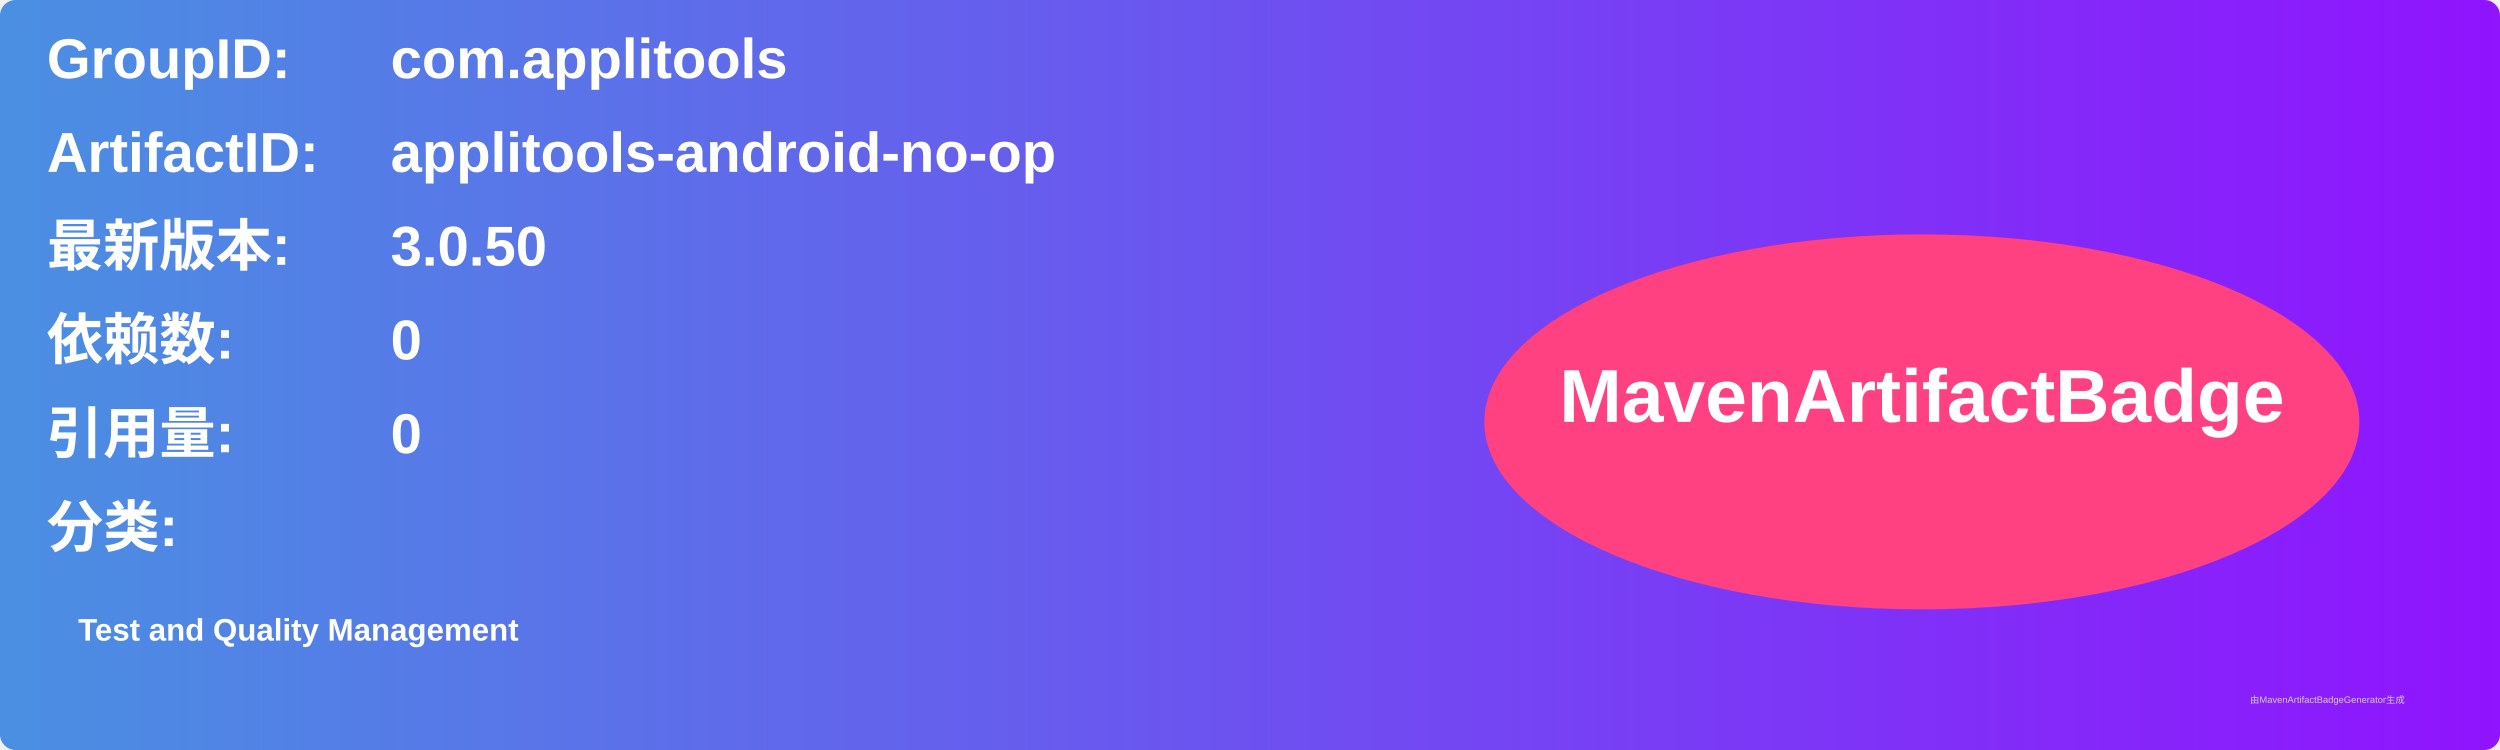
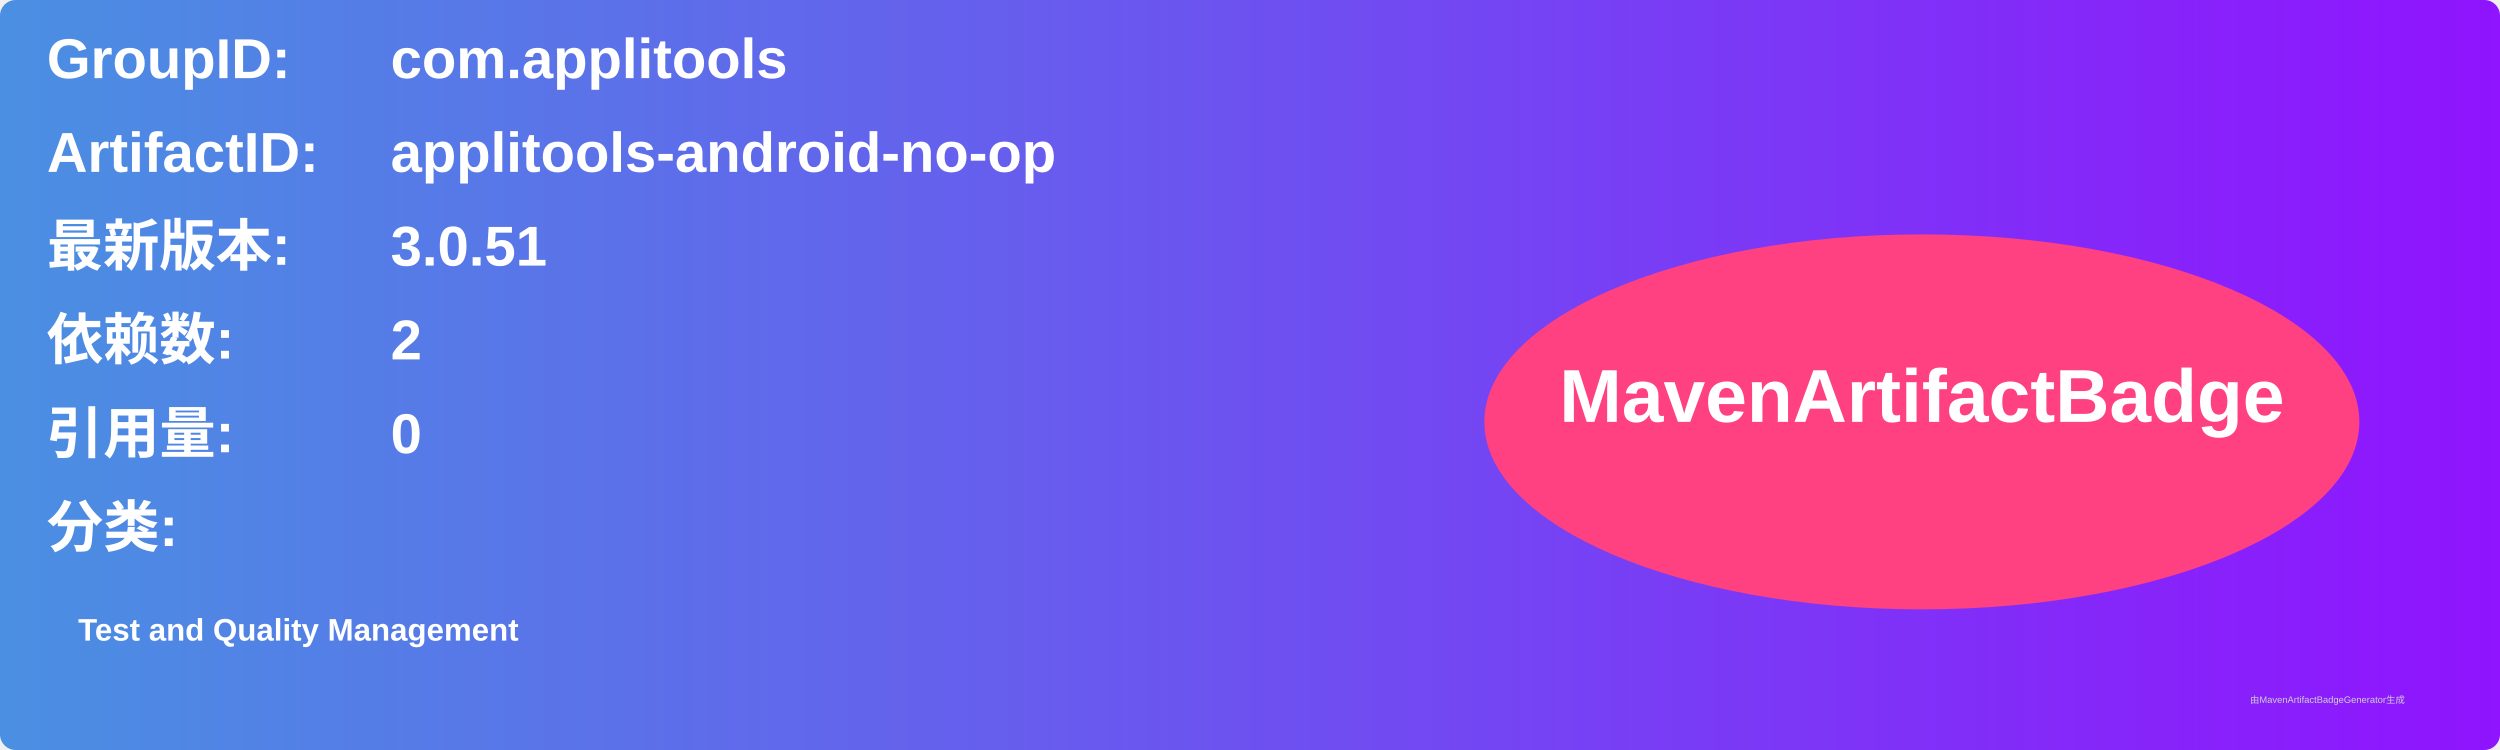
<svg xmlns="http://www.w3.org/2000/svg" width="800" height="240" viewBox="0 0 800 240">
  <linearGradient id="grad" x1="0%" y1="0%" x2="100%" y2="0%">
    <stop offset="0%" stop-color="#4a90e2" />
    <stop offset="100%" stop-color="#9013fe" />
  </linearGradient>
  <rect width="100%" height="100%" rx="5" ry="5" fill="url(#grad)" />
  <g transform="translate(15, 15)">
    <text x="0" y="10" font-family="Arial" font-size="18" fill="white" font-weight="bold" width="260">GroupID:</text>
    <text x="110" y="10" font-family="Arial" font-size="18" fill="white" font-weight="bold" width="460">com.applitools</text>
    <text x="0" y="40" font-family="Arial" font-size="18" fill="white" font-weight="bold" width="260">ArtifactID:</text>
    <text x="110" y="40" font-family="Arial" font-size="18" fill="white" font-weight="bold" width="460">applitools-android-no-op</text>
    <text x="0" y="70" font-family="Arial" font-size="18" fill="white" font-weight="bold">最新版本:</text>
    <text x="110" y="70" font-family="Arial" font-size="18" fill="white" font-weight="bold">
-       <tspan font-weight="bold">3.0.50</tspan>
+       <tspan font-weight="bold">3.0.51</tspan>
    </text>
    <text x="0" y="100" font-family="Arial" font-size="18" fill="white" font-weight="bold">依赖数: </text>
    <text x="110" y="100" font-family="Arial" font-size="18" fill="white">
-       <tspan font-weight="bold">0</tspan>
+       <tspan font-weight="bold">2</tspan>
    </text>
    <text x="0" y="130" font-family="Arial" font-size="18" fill="white" font-weight="bold">引用量: </text>
    <text x="110" y="130" font-family="Arial" font-size="18" fill="white">
      <tspan font-weight="bold">0</tspan>
    </text>
    <text x="0" y="160" font-family="Arial" font-size="18" fill="white" font-weight="bold">分类:</text>
    <text x="10" y="190" font-family="Arial" font-size="10" fill="white">
      <tspan font-weight="bold">Test and Quality Management</tspan>
    </text>
    <ellipse cx="600" cy="120" rx="140" ry="60" fill="#ff4081" />
    <text x="600" y="120" text-anchor="middle" font-family="Arial" font-size="24" fill="white" font-weight="bold">MavenArtifactBadge</text>
  </g>
  <text x="720" y="225" font-family="Arial" font-size="3" fill="#d0d0d0">由MavenArtifactBadgeGenerator生成</text>
</svg>
